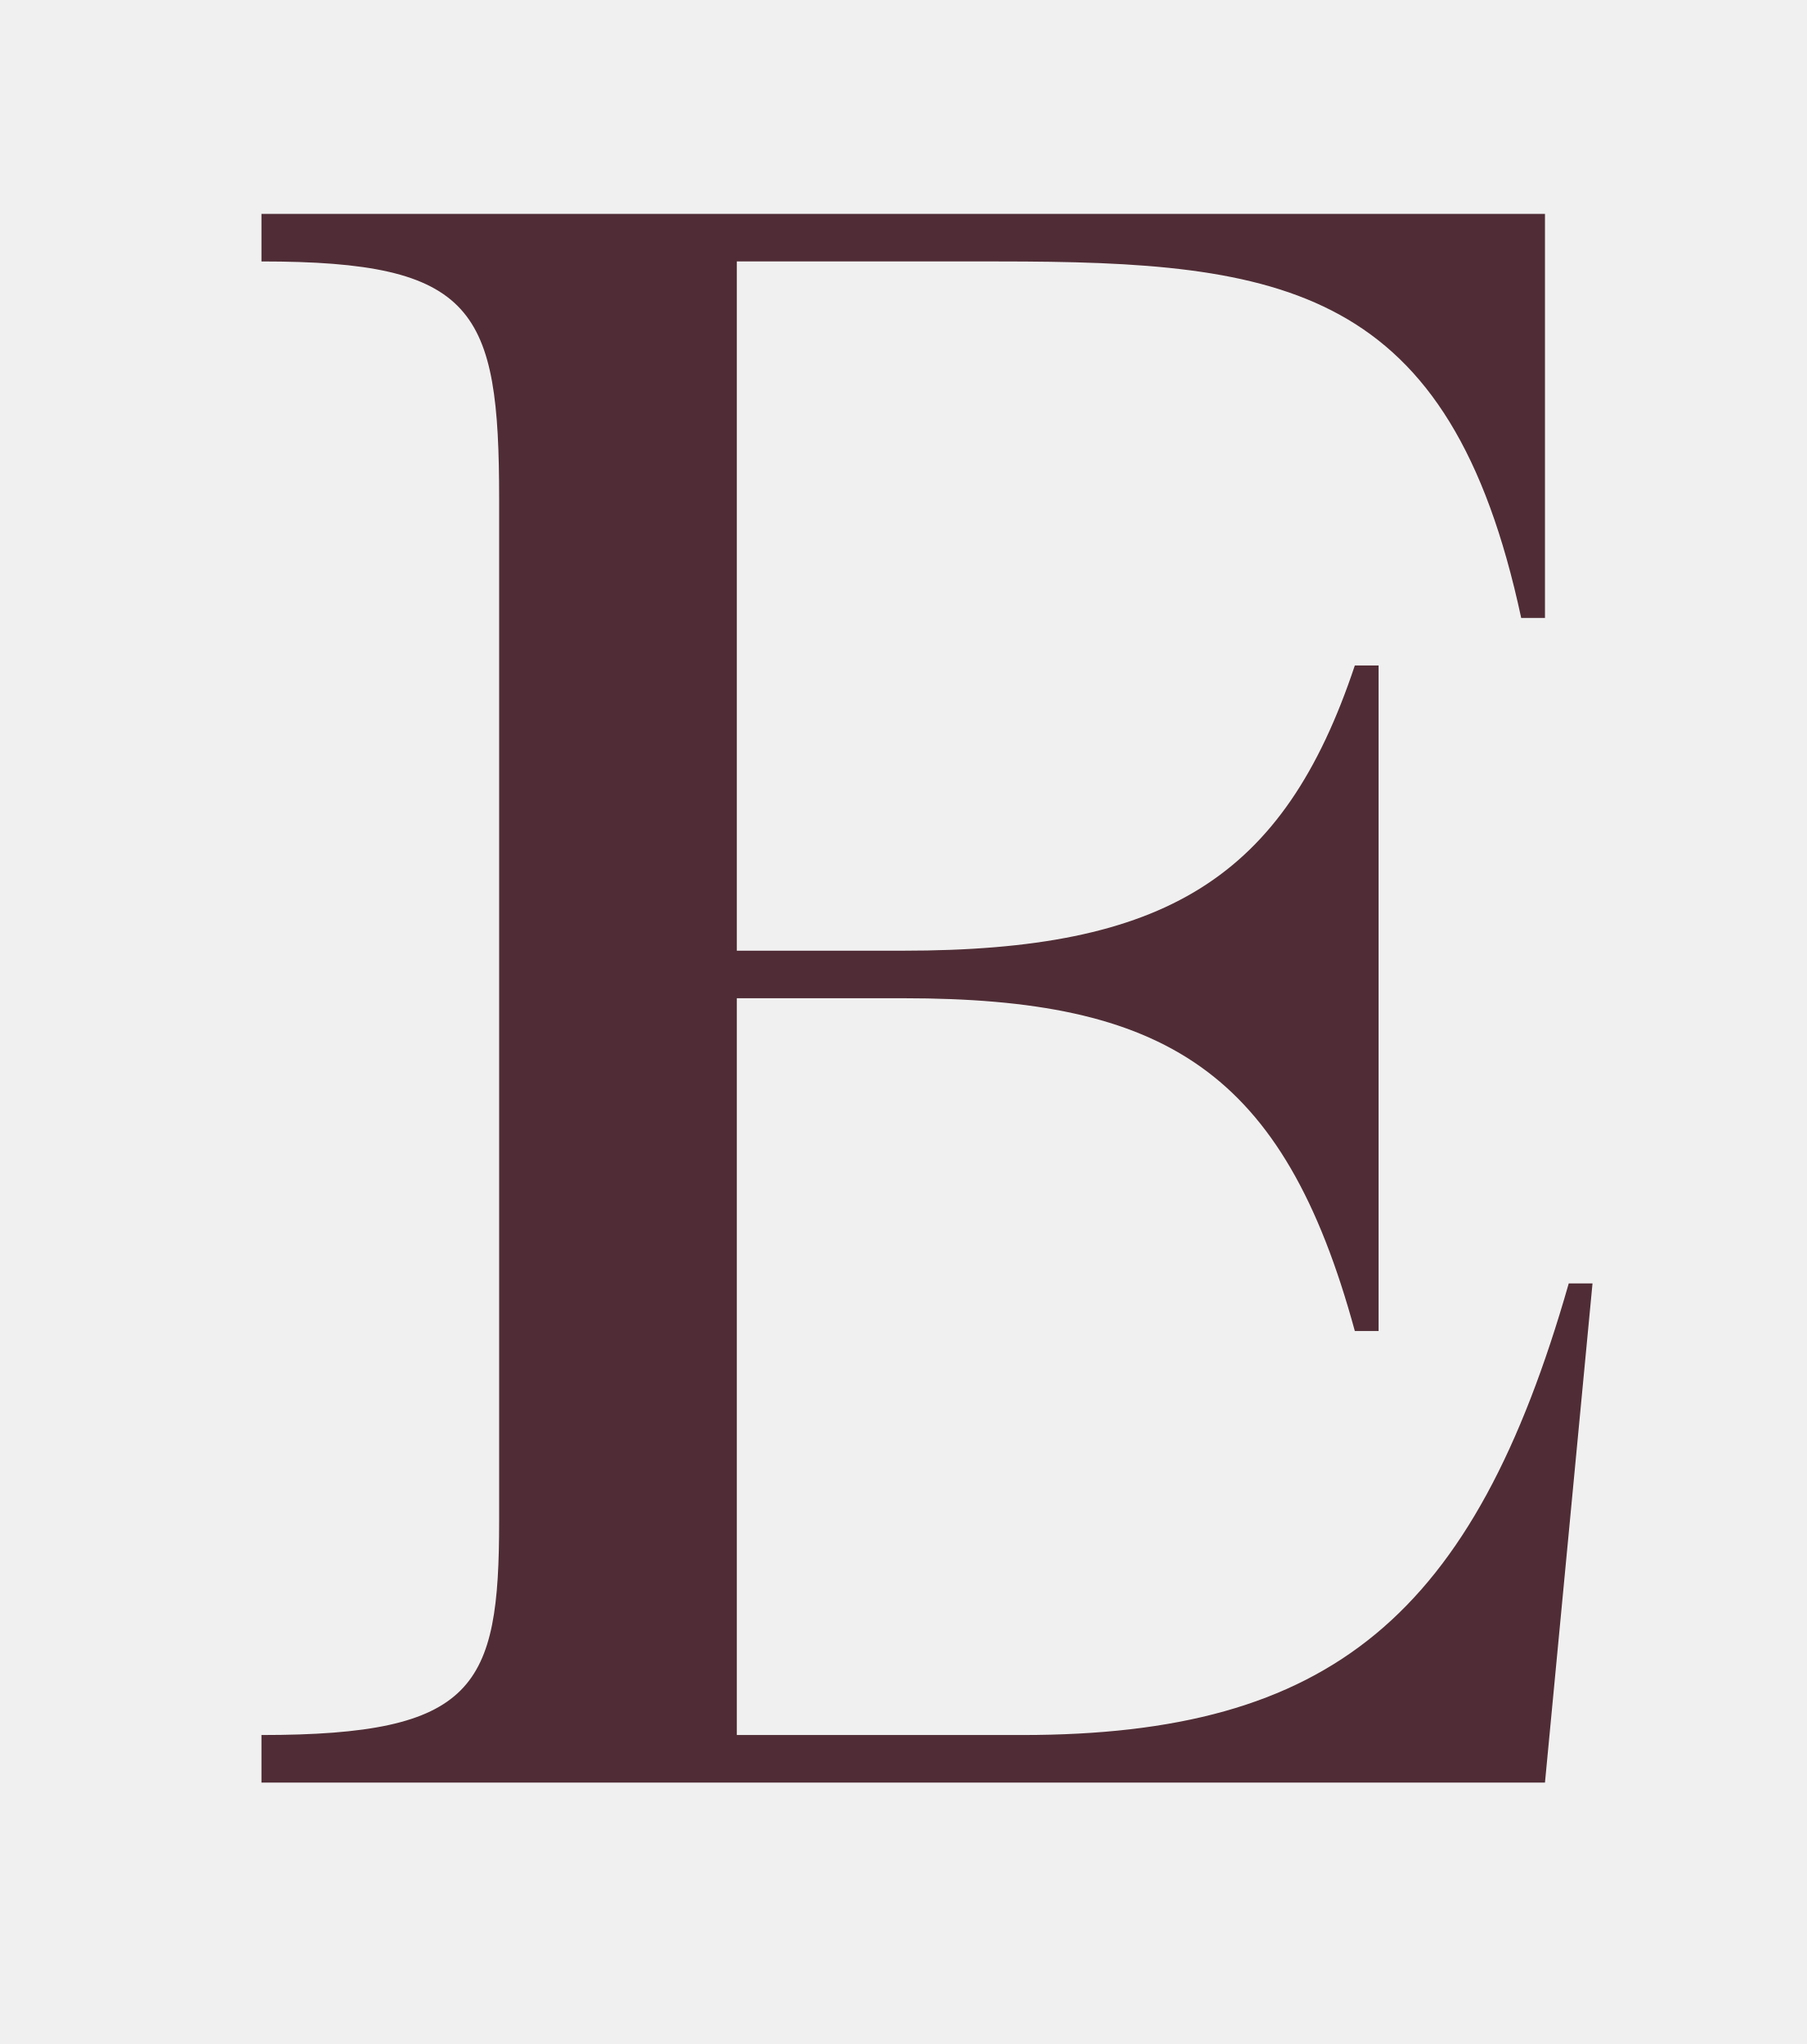
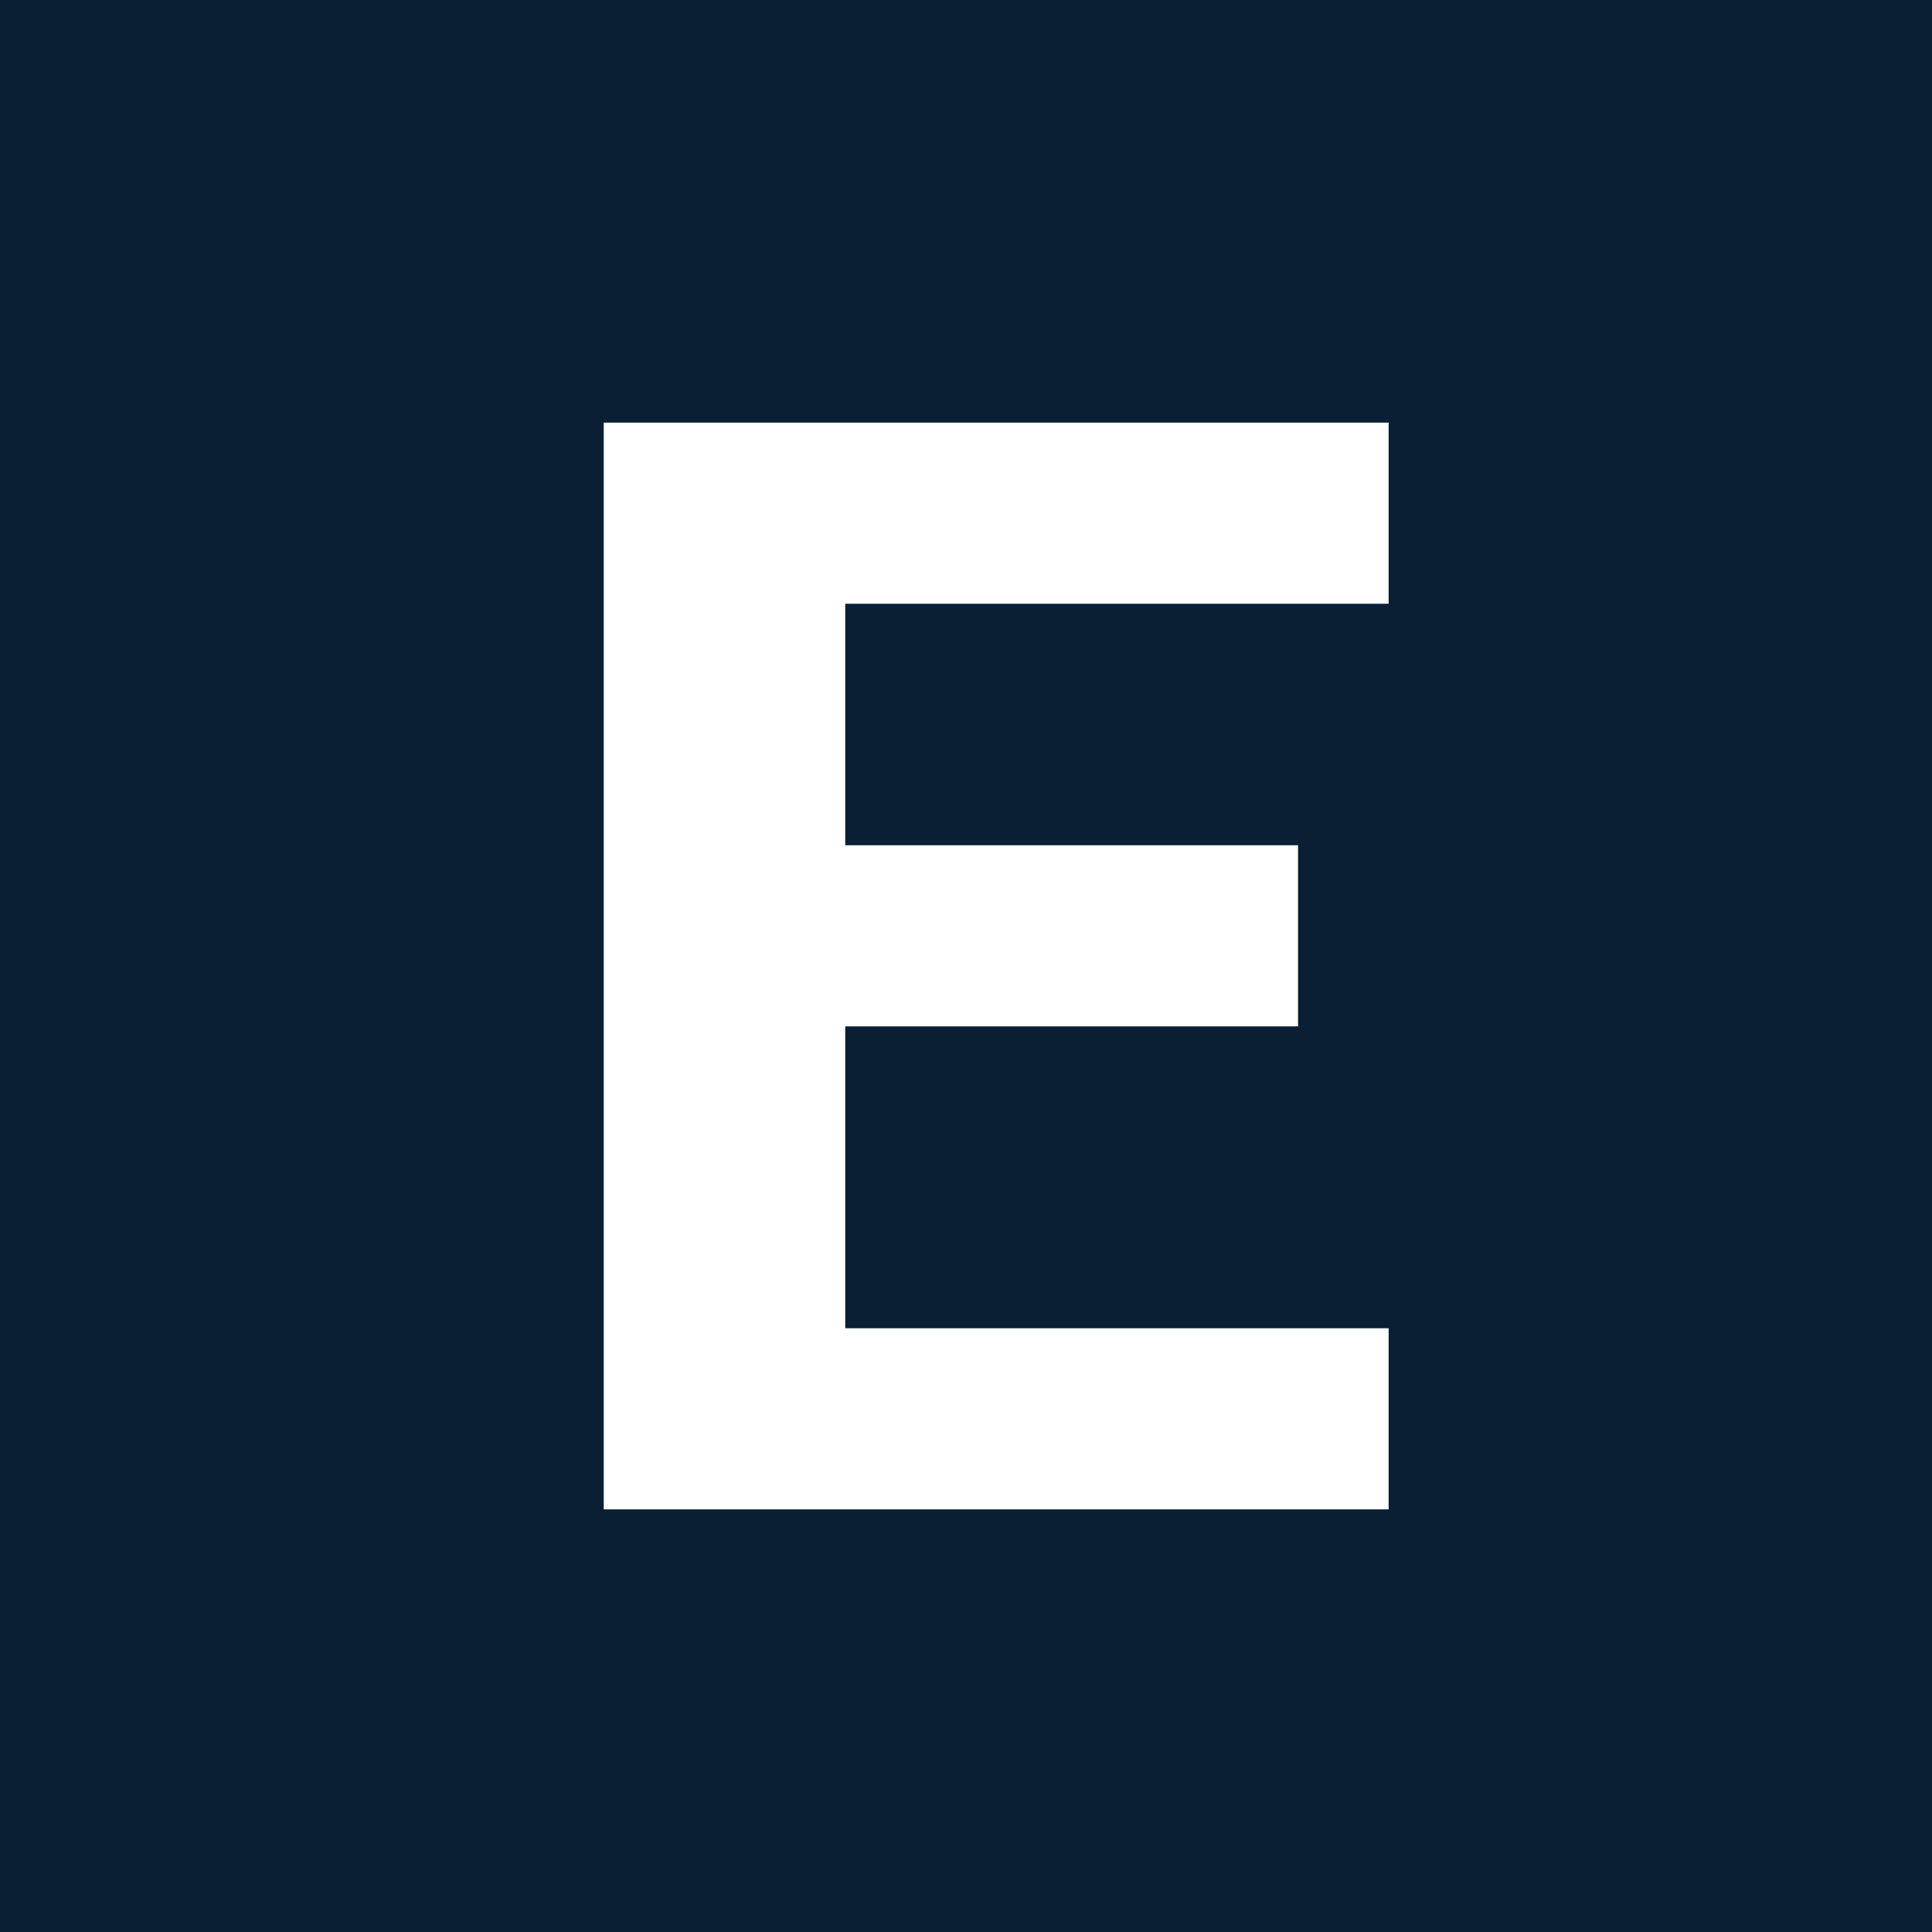
- <svg xmlns="http://www.w3.org/2000/svg" viewBox="0 0 76 86">
-   <path d="M11 9h54v17h-1C61 12 54 11 42 11H31v29h7c11 0 16-3 19-12h1v28h-1c-3-11-8-14-19-14h-7v31h12c13 0 19-5 23-19h1l-2 21H11v-2c9 0 10-2 10-9V21c0-8-1-10-10-10V9Z" fill="#502D36" />
+ <svg xmlns="http://www.w3.org/2000/svg" viewBox="0 0 64 64">
+   <rect width="64" height="64" fill="#0a1f33" />
+   <path d="M20 14H46V20H28V28H43V34H28V44H46V50H20Z" fill="#ffffff" />
</svg>
